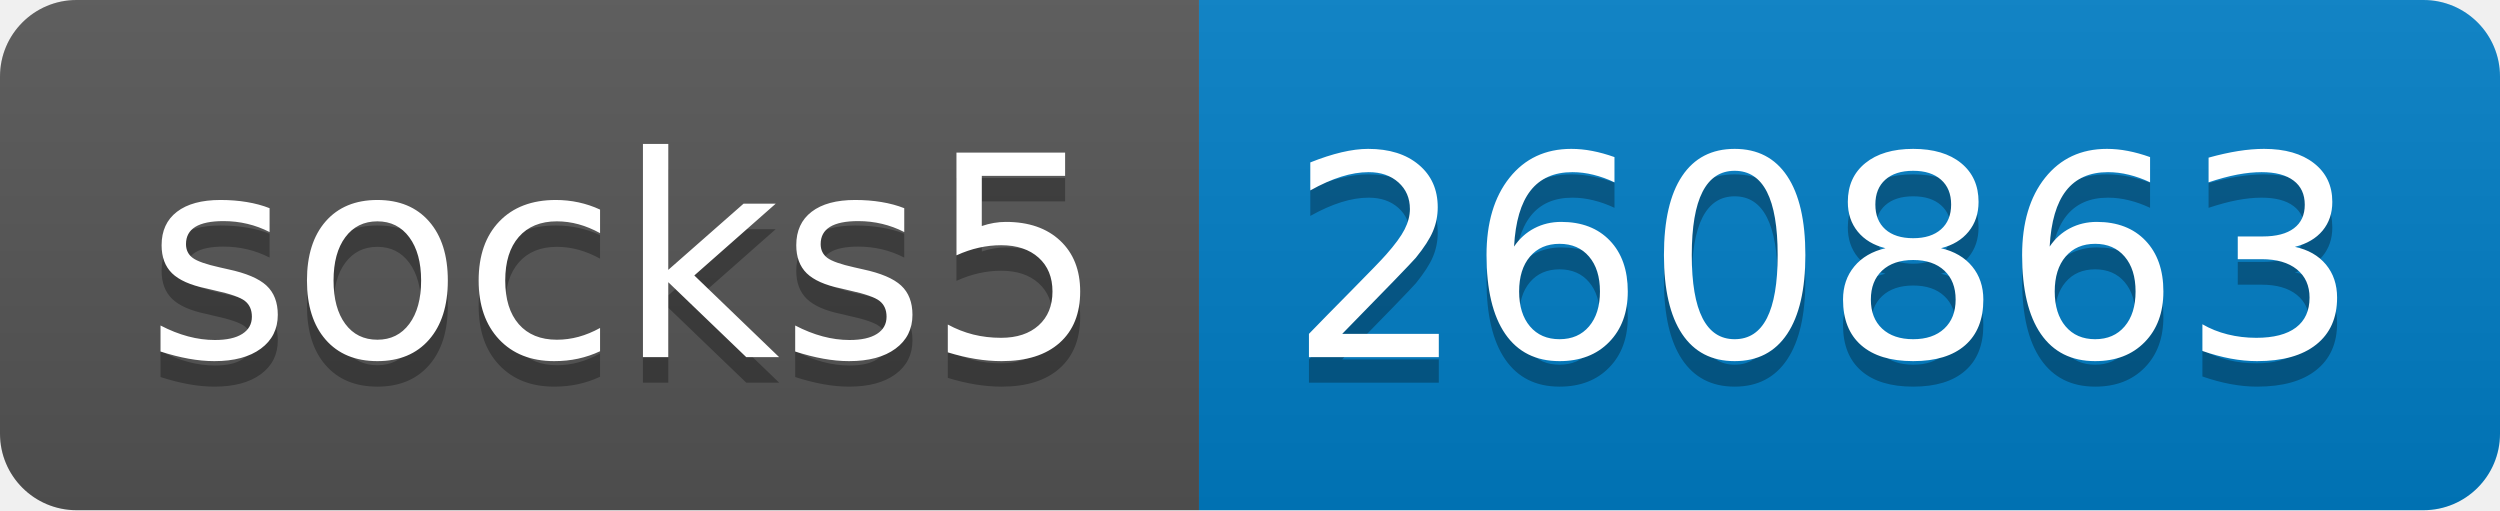
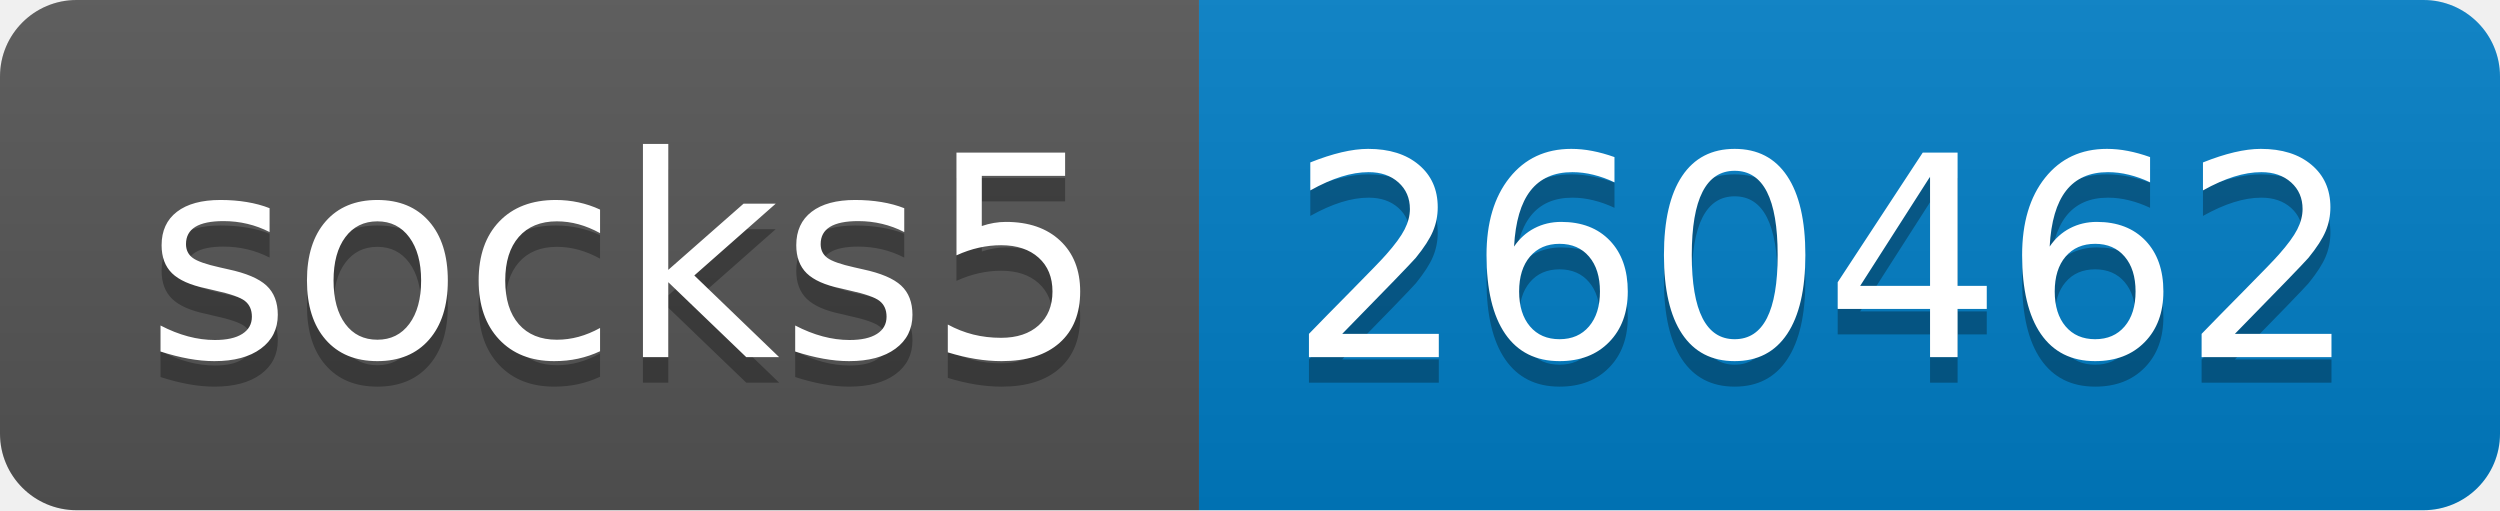
- <svg xmlns="http://www.w3.org/2000/svg" width="98" height="20" role="img" aria-label="socks5: 260863">
+ <svg xmlns="http://www.w3.org/2000/svg" width="98" height="20" role="img" aria-label="socks5: 260462">
  <linearGradient id="s" x2="0" y2="100%">
    <stop offset="0" stop-color="#bbb" stop-opacity=".1" />
    <stop offset="1" stop-opacity=".1" />
  </linearGradient>
  <clipPath id="r">
    <rect width="98" height="20" rx="3" fill="#fff" />
  </clipPath>
  <g clip-path="url(#r)">
    <rect width="47" height="20" fill="#555" />
    <rect x="47" width="51" height="20" fill="#007ec6" />
    <rect width="98" height="20" fill="url(#s)" />
  </g>
  <g fill="#fff" text-anchor="middle" font-family="Verdana,Geneva,DejaVu Sans,sans-serif" text-rendering="geometricPrecision" font-size="110">
    <text aria-hidden="true" x="245" y="150" fill="#010101" fill-opacity=".3" transform="scale(.1)" textLength="370">socks5</text>
    <text x="245" y="140" transform="scale(.1)" fill="#fff" textLength="370">socks5</text>
-     <text aria-hidden="true" x="715" y="150" fill="#010101" fill-opacity=".3" transform="scale(.1)" textLength="410">260863</text>
-     <text x="715" y="140" transform="scale(.1)" fill="#fff" textLength="410">260863</text>
+     <text aria-hidden="true" x="715" y="150" fill="#010101" fill-opacity=".3" transform="scale(.1)" textLength="410">260462</text>
+     <text x="715" y="140" transform="scale(.1)" fill="#fff" textLength="410">260462</text>
  </g>
</svg>
